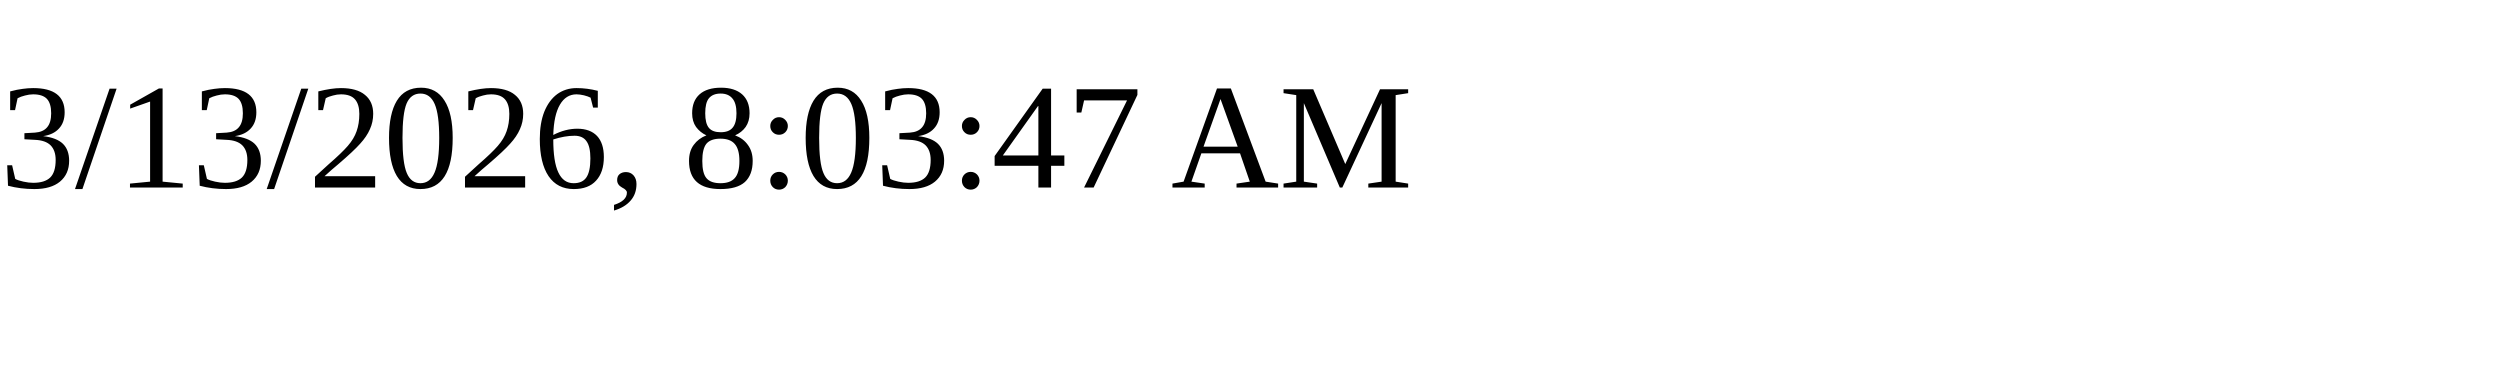
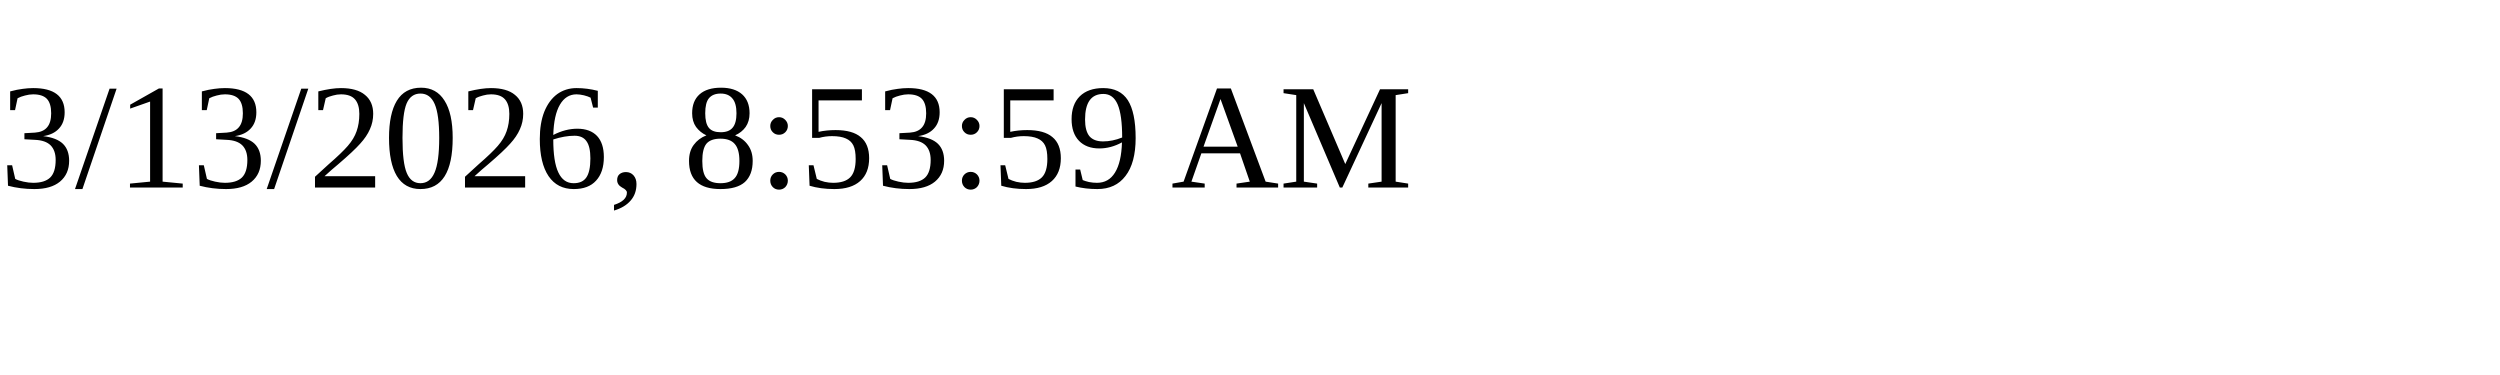
<svg xmlns="http://www.w3.org/2000/svg" height="30" width="200">
-   <text x="0" y="15">3/13/2026, 8:03:47 AM</text>
+   <text x="0" y="15">3/13/2026, 8:53:59 AM</text>
</svg>
